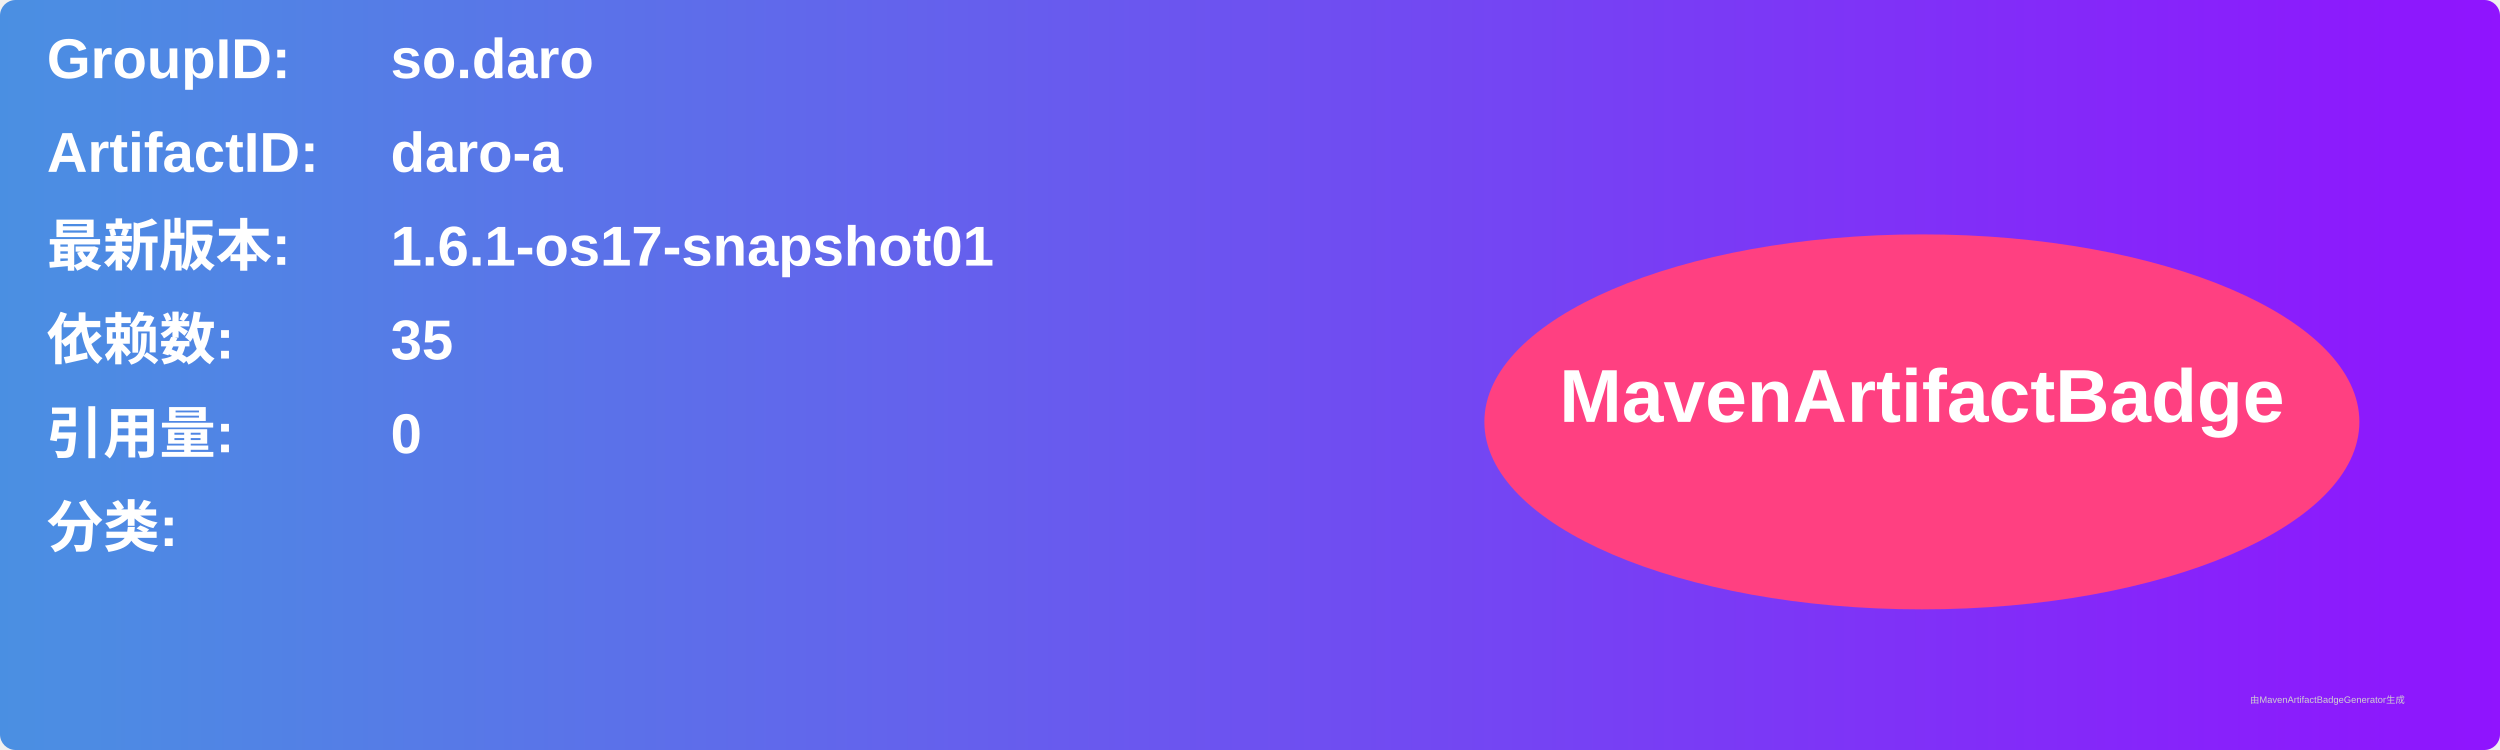
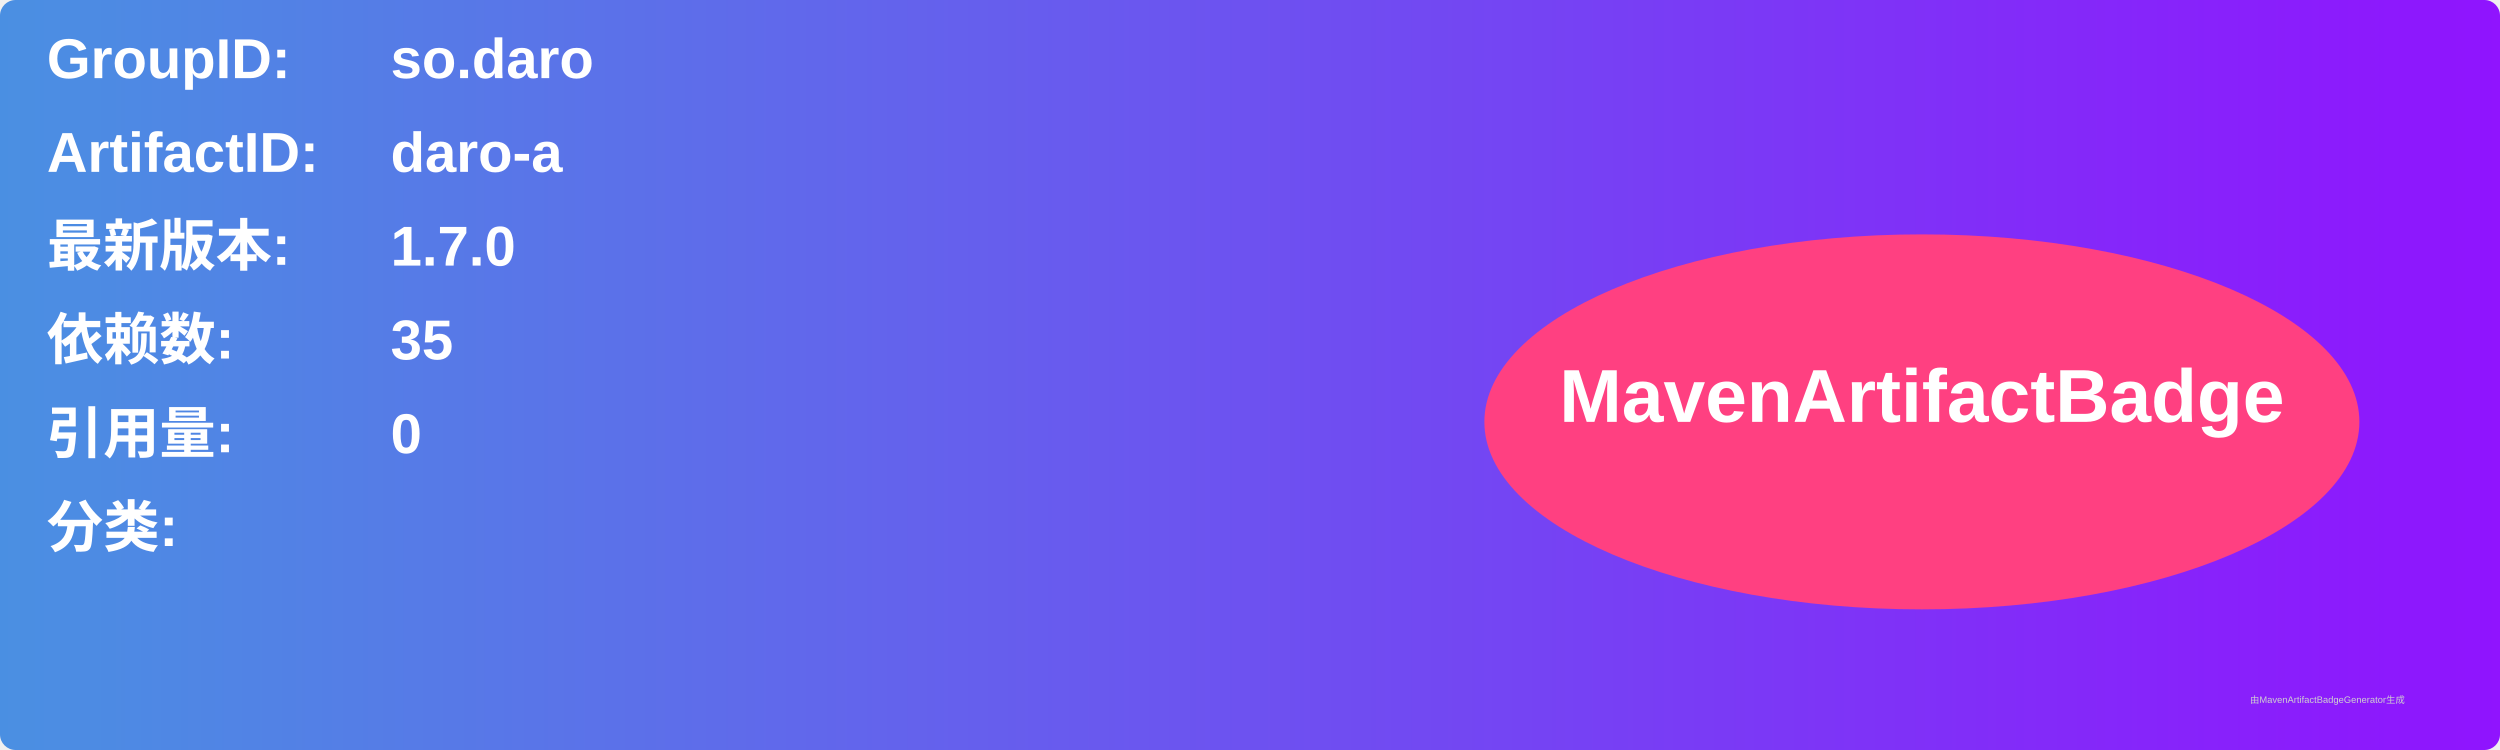
<svg xmlns="http://www.w3.org/2000/svg" width="800" height="240" viewBox="0 0 800 240">
  <linearGradient id="grad" x1="0%" y1="0%" x2="100%" y2="0%">
    <stop offset="0%" stop-color="#4a90e2" />
    <stop offset="100%" stop-color="#9013fe" />
  </linearGradient>
  <rect width="100%" height="100%" rx="5" ry="5" fill="url(#grad)" />
  <g transform="translate(15, 15)">
    <text x="0" y="10" font-family="Arial" font-size="18" fill="white" font-weight="bold" width="260">GroupID:</text>
    <text x="110" y="10" font-family="Arial" font-size="18" fill="white" font-weight="bold" width="460">so.daro</text>
    <text x="0" y="40" font-family="Arial" font-size="18" fill="white" font-weight="bold" width="260">ArtifactID:</text>
    <text x="110" y="40" font-family="Arial" font-size="18" fill="white" font-weight="bold" width="460">daro-a</text>
    <text x="0" y="70" font-family="Arial" font-size="18" fill="white" font-weight="bold">最新版本:</text>
    <text x="110" y="70" font-family="Arial" font-size="18" fill="white" font-weight="bold">
-       <tspan font-weight="bold">1.6.1-os17-snapshot01</tspan>
+       <tspan font-weight="bold">1.7.0</tspan>
    </text>
    <text x="0" y="100" font-family="Arial" font-size="18" fill="white" font-weight="bold">依赖数: </text>
    <text x="110" y="100" font-family="Arial" font-size="18" fill="white">
      <tspan font-weight="bold">35</tspan>
    </text>
    <text x="0" y="130" font-family="Arial" font-size="18" fill="white" font-weight="bold">引用量: </text>
    <text x="110" y="130" font-family="Arial" font-size="18" fill="white">
      <tspan font-weight="bold">0</tspan>
    </text>
    <text x="0" y="160" font-family="Arial" font-size="18" fill="white" font-weight="bold">分类:</text>
    <text x="10" y="190" font-family="Arial" font-size="10" fill="white">
      <tspan font-weight="bold" />
    </text>
    <ellipse cx="600" cy="120" rx="140" ry="60" fill="#ff4081" />
    <text x="600" y="120" text-anchor="middle" font-family="Arial" font-size="24" fill="white" font-weight="bold">MavenArtifactBadge</text>
  </g>
  <text x="720" y="225" font-family="Arial" font-size="3" fill="#d0d0d0">由MavenArtifactBadgeGenerator生成</text>
</svg>
